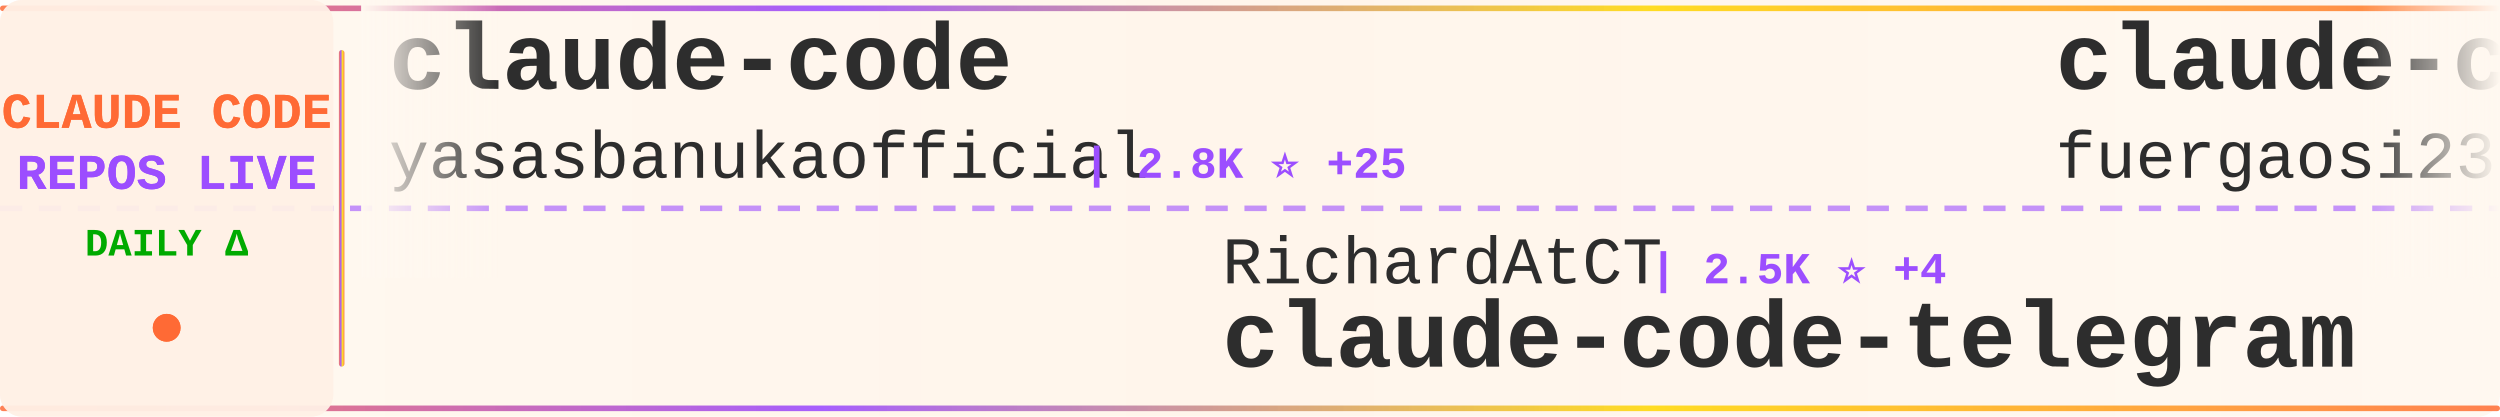
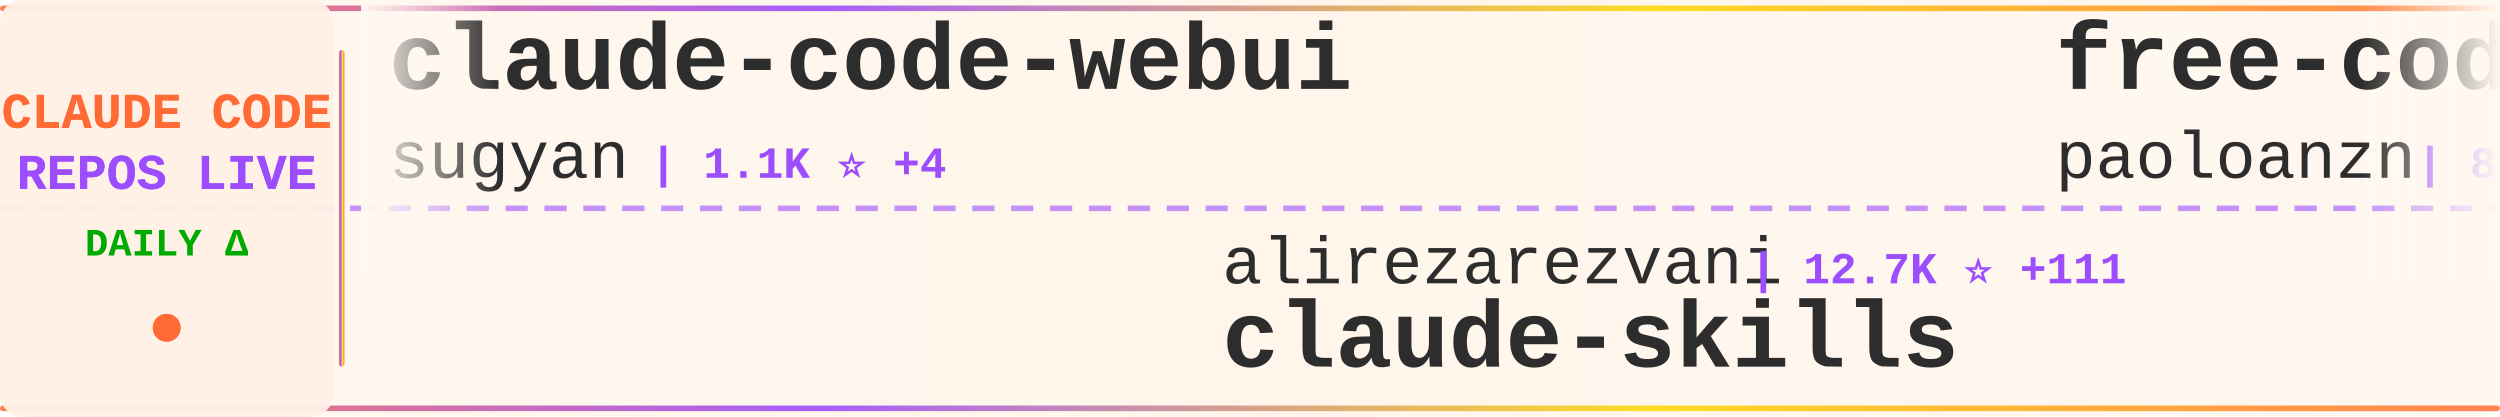
<svg xmlns="http://www.w3.org/2000/svg" width="900" height="150">
  <defs>
    <linearGradient id="tickerBg" x1="0%" y1="0%" x2="100%" y2="0%">
      <stop offset="0%" style="stop-color:#fff8f0;stop-opacity:0.98" />
      <stop offset="50%" style="stop-color:#fff5eb;stop-opacity:1" />
      <stop offset="100%" style="stop-color:#fff8f0;stop-opacity:0.98" />
    </linearGradient>
    <linearGradient id="borderGrad" x1="0%" y1="0%" x2="100%" y2="0%">
      <stop offset="0%" style="stop-color:#FF6B35;stop-opacity:0.85">
        <animate attributeName="stop-opacity" values="0.85;1;0.85" dur="2s" repeatCount="indefinite" />
      </stop>
      <stop offset="33%" style="stop-color:#9C4EFF;stop-opacity:0.9">
        <animate attributeName="stop-opacity" values="0.9;1;0.9" dur="2.2s" repeatCount="indefinite" />
      </stop>
      <stop offset="66%" style="stop-color:#FFD700;stop-opacity:0.85">
        <animate attributeName="stop-opacity" values="0.85;1;0.85" dur="1.8s" repeatCount="indefinite" />
      </stop>
      <stop offset="100%" style="stop-color:#FF6B35;stop-opacity:0.85">
        <animate attributeName="stop-opacity" values="0.85;1;0.85" dur="2s" repeatCount="indefinite" />
      </stop>
    </linearGradient>
    <filter id="textGlow">
      <feGaussianBlur stdDeviation="0.15" result="coloredBlur" />
      <feMerge>
        <feMergeNode in="coloredBlur" />
        <feMergeNode in="SourceGraphic" />
      </feMerge>
    </filter>
    <filter id="metricGlow">
      <feGaussianBlur stdDeviation="0.2" result="coloredBlur" />
      <feMerge>
        <feMergeNode in="coloredBlur" />
        <feMergeNode in="SourceGraphic" />
      </feMerge>
    </filter>
    <linearGradient id="leftFade" x1="0%" y1="0%" x2="100%" y2="0%">
      <stop offset="0%" style="stop-color:#fff8f0;stop-opacity:1" />
      <stop offset="100%" style="stop-color:#fff8f0;stop-opacity:0" />
    </linearGradient>
    <linearGradient id="rightFade" x1="0%" y1="0%" x2="100%" y2="0%">
      <stop offset="0%" style="stop-color:#fff8f0;stop-opacity:0" />
      <stop offset="100%" style="stop-color:#fff8f0;stop-opacity:1" />
    </linearGradient>
  </defs>
  <rect width="900" height="150" fill="url(#tickerBg)" rx="8" />
  <rect x="0" y="2" width="900" height="2" fill="url(#borderGrad)" rx="1" />
  <rect x="0" y="146" width="900" height="2" fill="url(#borderGrad)" rx="1" />
  <line x1="0" y1="75" x2="900" y2="75" stroke="#9C4EFF" stroke-width="2" stroke-dasharray="8 6" opacity="0.6" />
  <rect x="0" y="0" width="120" height="150" fill="#fff0e6" opacity="0.95" rx="8" />
  <text x="60" y="46" font-family="'Courier New', monospace" font-size="18" font-weight="bold" fill="#FF6B35" text-anchor="middle" filter="url(#textGlow)">
    CLAUDE CODE
  </text>
  <text x="60" y="68" font-family="'Courier New', monospace" font-size="18" font-weight="bold" fill="#9C4EFF" text-anchor="middle" filter="url(#textGlow)">
    REPOS LIVE
  </text>
  <text x="60" y="92" font-family="'Courier New', monospace" font-size="14" font-weight="bold" fill="#00aa00" text-anchor="middle">
    DAILY Δ
  </text>
  <circle cx="60" cy="118" r="5" fill="#FF6B35" filter="url(#metricGlow)">
    <animate attributeName="r" values="4;6;4" dur="1.5s" repeatCount="indefinite" />
    <animate attributeName="opacity" values="0.6;1;0.6" dur="1.5s" repeatCount="indefinite" />
  </circle>
  <rect x="122" y="18" width="2" height="114" fill="url(#borderGrad)" rx="1" />
  <clipPath id="tickerClip">
    <rect x="130" y="0" width="770" height="150" />
  </clipPath>
  <g clip-path="url(#tickerClip)">
    <g id="tickerItems">
      <animateTransform attributeName="transform" attributeType="XML" type="translate" from="0 0" to="-3000 0" dur="54s" repeatCount="indefinite" />
      <g transform="translate(0, 0)">
-         <text x="140" y="32" font-family="'Courier New', monospace" font-size="34" font-weight="bold" fill="#2d2d2d">claude-code</text>
-         <text x="140" y="64" font-family="'Courier New', monospace" font-size="24" font-weight="normal" fill="#2d2d2d" opacity="1.0">yasasbanukaofficial</text>
-         <text x="390" y="64" font-family="'Courier New', monospace" font-size="16" font-weight="bold" fill="#9C4EFF"> | 2.8K ⭐ +25</text>
+         <text x="140" y="32" font-family="'Courier New', monospace" font-size="34" font-weight="bold" fill="#2d2d2d">claude-code-webui</text>
+         <text x="140" y="64" font-family="'Courier New', monospace" font-size="24" font-weight="normal" fill="#2d2d2d" opacity="1.0">sugyan</text>
+         <text x="234" y="64" font-family="'Courier New', monospace" font-size="16" font-weight="bold" fill="#9C4EFF"> | 1.1K ⭐ +4</text>
      </g>
      <g transform="translate(300, 0)">
-         <text x="140" y="102" font-family="'Courier New', monospace" font-size="24" font-weight="normal" fill="#2d2d2d" opacity="1.0">RichardAtCT</text>
-         <text x="294" y="102" font-family="'Courier New', monospace" font-size="16" font-weight="bold" fill="#9C4EFF"> | 2.5K ⭐ +4</text>
-         <text x="140" y="132" font-family="'Courier New', monospace" font-size="34" font-weight="bold" fill="#2d2d2d">claude-code-telegram</text>
+         <text x="140" y="102" font-family="'Courier New', monospace" font-size="24" font-weight="normal" fill="#2d2d2d" opacity="1.0">alirezarezvani</text>
+         <text x="330" y="102" font-family="'Courier New', monospace" font-size="16" font-weight="bold" fill="#9C4EFF"> | 12.7K ⭐ +111</text>
+         <text x="140" y="132" font-family="'Courier New', monospace" font-size="34" font-weight="bold" fill="#2d2d2d">claude-skills</text>
      </g>
      <g transform="translate(600, 0)">
-         <text x="140" y="32" font-family="'Courier New', monospace" font-size="34" font-weight="bold" fill="#2d2d2d">claude-code-proxy</text>
-         <text x="140" y="64" font-family="'Courier New', monospace" font-size="24" font-weight="normal" fill="#2d2d2d" opacity="1.0">fuergaosi233</text>
-         <text x="306" y="64" font-family="'Courier New', monospace" font-size="16" font-weight="bold" fill="#9C4EFF"> | 2.5K ⭐ +7</text>
+         <text x="140" y="32" font-family="'Courier New', monospace" font-size="34" font-weight="bold" fill="#2d2d2d">free-code</text>
+         <text x="140" y="64" font-family="'Courier New', monospace" font-size="24" font-weight="normal" fill="#2d2d2d" opacity="1.0">paoloanzn</text>
+         <text x="270" y="64" font-family="'Courier New', monospace" font-size="16" font-weight="bold" fill="#9C4EFF"> | 8.1K ⭐ +31</text>
      </g>
      <g transform="translate(900, 0)">
-         <text x="140" y="102" font-family="'Courier New', monospace" font-size="24" font-weight="normal" fill="#2d2d2d" opacity="1.0">oboard</text>
-         <text x="234" y="102" font-family="'Courier New', monospace" font-size="16" font-weight="bold" fill="#9C4EFF"> | 3.1K ⭐ +5</text>
-         <text x="140" y="132" font-family="'Courier New', monospace" font-size="34" font-weight="bold" fill="#2d2d2d">claude-code-rev</text>
+         <text x="140" y="102" font-family="'Courier New', monospace" font-size="24" font-weight="normal" fill="#2d2d2d" opacity="1.0">anthropics</text>
+         <text x="282" y="102" font-family="'Courier New', monospace" font-size="16" font-weight="bold" fill="#9C4EFF"> | 123.7K ⭐ +399</text>
+         <text x="140" y="132" font-family="'Courier New', monospace" font-size="34" font-weight="bold" fill="#2d2d2d">skills</text>
      </g>
      <g transform="translate(1200, 0)">
-         <text x="140" y="32" font-family="'Courier New', monospace" font-size="34" font-weight="bold" fill="#2d2d2d">agents</text>
-         <text x="140" y="64" font-family="'Courier New', monospace" font-size="24" font-weight="normal" fill="#2d2d2d" opacity="1.0">wshobson</text>
-         <text x="258" y="64" font-family="'Courier New', monospace" font-size="16" font-weight="bold" fill="#9C4EFF"> | 34.3K ⭐ +67</text>
+         <text x="140" y="32" font-family="'Courier New', monospace" font-size="34" font-weight="bold" fill="#2d2d2d">claude-code-guide</text>
+         <text x="140" y="64" font-family="'Courier New', monospace" font-size="24" font-weight="normal" fill="#2d2d2d" opacity="1.0">zebbern</text>
+         <text x="246" y="64" font-family="'Courier New', monospace" font-size="16" font-weight="bold" fill="#9C4EFF"> | 4.0K ⭐ +34</text>
      </g>
      <g transform="translate(1500, 0)">
-         <text x="140" y="102" font-family="'Courier New', monospace" font-size="24" font-weight="normal" fill="#2d2d2d" opacity="1.0">pengchengneo</text>
-         <text x="306" y="102" font-family="'Courier New', monospace" font-size="16" font-weight="bold" fill="#9C4EFF"> | 1.2K ⭐ +3</text>
-         <text x="140" y="132" font-family="'Courier New', monospace" font-size="34" font-weight="bold" fill="#2d2d2d">Claude-Code</text>
+         <text x="140" y="102" font-family="'Courier New', monospace" font-size="24" font-weight="normal" fill="#2d2d2d" opacity="1.0">Windy3f3f3f3f</text>
+         <text x="318" y="102" font-family="'Courier New', monospace" font-size="16" font-weight="bold" fill="#9C4EFF"> | 2.0K ⭐ +8</text>
+         <text x="140" y="132" font-family="'Courier New', monospace" font-size="34" font-weight="bold" fill="#2d2d2d">how-claude-code-works</text>
      </g>
      <g transform="translate(1800, 0)">
-         <text x="140" y="32" font-family="'Courier New', monospace" font-size="34" font-weight="bold" fill="#2d2d2d">ClaudeCode</text>
-         <text x="140" y="64" font-family="'Courier New', monospace" font-size="24" font-weight="normal" fill="#2d2d2d" opacity="1.0">guanshan</text>
-         <text x="258" y="64" font-family="'Courier New', monospace" font-size="16" font-weight="bold" fill="#9C4EFF"> | 56 ⭐</text>
+         <text x="140" y="32" font-family="'Courier New', monospace" font-size="34" font-weight="bold" fill="#2d2d2d">claude-code-my-workflow</text>
+         <text x="140" y="64" font-family="'Courier New', monospace" font-size="24" font-weight="normal" fill="#2d2d2d" opacity="1.0">pedrohcgs</text>
+         <text x="270" y="64" font-family="'Courier New', monospace" font-size="16" font-weight="bold" fill="#9C4EFF"> | 985 ⭐ +3</text>
      </g>
      <g transform="translate(2100, 0)">
-         <text x="140" y="102" font-family="'Courier New', monospace" font-size="24" font-weight="normal" fill="#2d2d2d" opacity="1.0">disler</text>
-         <text x="234" y="102" font-family="'Courier New', monospace" font-size="16" font-weight="bold" fill="#9C4EFF"> | 3.6K ⭐ +3</text>
-         <text x="140" y="132" font-family="'Courier New', monospace" font-size="34" font-weight="bold" fill="#2d2d2d">claude-code-hooks-master...</text>
+         <text x="140" y="102" font-family="'Courier New', monospace" font-size="24" font-weight="normal" fill="#2d2d2d" opacity="1.0">tanbiralam</text>
+         <text x="282" y="102" font-family="'Courier New', monospace" font-size="16" font-weight="bold" fill="#9C4EFF"> | 1.5K ⭐ +7</text>
+         <text x="140" y="132" font-family="'Courier New', monospace" font-size="34" font-weight="bold" fill="#2d2d2d">claude-code</text>
      </g>
      <g transform="translate(2400, 0)">
-         <text x="140" y="32" font-family="'Courier New', monospace" font-size="34" font-weight="bold" fill="#2d2d2d">how-claude-code-works</text>
-         <text x="140" y="64" font-family="'Courier New', monospace" font-size="24" font-weight="normal" fill="#2d2d2d" opacity="1.0">Windy3f3f3f3f</text>
-         <text x="318" y="64" font-family="'Courier New', monospace" font-size="16" font-weight="bold" fill="#9C4EFF"> | 2.0K ⭐ +12</text>
+         <text x="140" y="32" font-family="'Courier New', monospace" font-size="34" font-weight="bold" fill="#2d2d2d">claude-code</text>
+         <text x="140" y="64" font-family="'Courier New', monospace" font-size="24" font-weight="normal" fill="#2d2d2d" opacity="1.0">lowcortisolprogrammer</text>
+         <text x="414" y="64" font-family="'Courier New', monospace" font-size="16" font-weight="bold" fill="#9C4EFF"> | 173 ⭐</text>
      </g>
      <g transform="translate(2700, 0)">
-         <text x="140" y="102" font-family="'Courier New', monospace" font-size="24" font-weight="normal" fill="#2d2d2d" opacity="1.0">shanraisshan</text>
-         <text x="306" y="102" font-family="'Courier New', monospace" font-size="16" font-weight="bold" fill="#9C4EFF"> | 47.9K ⭐ +191</text>
-         <text x="140" y="132" font-family="'Courier New', monospace" font-size="34" font-weight="bold" fill="#2d2d2d">claude-code-best-practic...</text>
+         <text x="140" y="102" font-family="'Courier New', monospace" font-size="24" font-weight="normal" fill="#2d2d2d" opacity="1.0">router-for-me</text>
+         <text x="318" y="102" font-family="'Courier New', monospace" font-size="16" font-weight="bold" fill="#9C4EFF"> | 28.7K ⭐ +214</text>
+         <text x="140" y="132" font-family="'Courier New', monospace" font-size="34" font-weight="bold" fill="#2d2d2d">CLIProxyAPI</text>
      </g>
      <g transform="translate(3000, 0)">
-         <text x="140" y="32" font-family="'Courier New', monospace" font-size="34" font-weight="bold" fill="#2d2d2d">claude-code</text>
-         <text x="140" y="64" font-family="'Courier New', monospace" font-size="24" font-weight="normal" fill="#2d2d2d" opacity="1.0">yasasbanukaofficial</text>
-         <text x="390" y="64" font-family="'Courier New', monospace" font-size="16" font-weight="bold" fill="#9C4EFF"> | 2.8K ⭐ +25</text>
+         <text x="140" y="32" font-family="'Courier New', monospace" font-size="34" font-weight="bold" fill="#2d2d2d">claude-code-webui</text>
+         <text x="140" y="64" font-family="'Courier New', monospace" font-size="24" font-weight="normal" fill="#2d2d2d" opacity="1.0">sugyan</text>
+         <text x="234" y="64" font-family="'Courier New', monospace" font-size="16" font-weight="bold" fill="#9C4EFF"> | 1.1K ⭐ +4</text>
      </g>
      <g transform="translate(3300, 0)">
-         <text x="140" y="102" font-family="'Courier New', monospace" font-size="24" font-weight="normal" fill="#2d2d2d" opacity="1.0">RichardAtCT</text>
-         <text x="294" y="102" font-family="'Courier New', monospace" font-size="16" font-weight="bold" fill="#9C4EFF"> | 2.5K ⭐ +4</text>
-         <text x="140" y="132" font-family="'Courier New', monospace" font-size="34" font-weight="bold" fill="#2d2d2d">claude-code-telegram</text>
+         <text x="140" y="102" font-family="'Courier New', monospace" font-size="24" font-weight="normal" fill="#2d2d2d" opacity="1.0">alirezarezvani</text>
+         <text x="330" y="102" font-family="'Courier New', monospace" font-size="16" font-weight="bold" fill="#9C4EFF"> | 12.7K ⭐ +111</text>
+         <text x="140" y="132" font-family="'Courier New', monospace" font-size="34" font-weight="bold" fill="#2d2d2d">claude-skills</text>
      </g>
      <g transform="translate(3600, 0)">
-         <text x="140" y="32" font-family="'Courier New', monospace" font-size="34" font-weight="bold" fill="#2d2d2d">claude-code-proxy</text>
-         <text x="140" y="64" font-family="'Courier New', monospace" font-size="24" font-weight="normal" fill="#2d2d2d" opacity="1.0">fuergaosi233</text>
-         <text x="306" y="64" font-family="'Courier New', monospace" font-size="16" font-weight="bold" fill="#9C4EFF"> | 2.5K ⭐ +7</text>
+         <text x="140" y="32" font-family="'Courier New', monospace" font-size="34" font-weight="bold" fill="#2d2d2d">free-code</text>
+         <text x="140" y="64" font-family="'Courier New', monospace" font-size="24" font-weight="normal" fill="#2d2d2d" opacity="1.0">paoloanzn</text>
+         <text x="270" y="64" font-family="'Courier New', monospace" font-size="16" font-weight="bold" fill="#9C4EFF"> | 8.1K ⭐ +31</text>
      </g>
      <g transform="translate(3900, 0)">
-         <text x="140" y="102" font-family="'Courier New', monospace" font-size="24" font-weight="normal" fill="#2d2d2d" opacity="1.0">oboard</text>
-         <text x="234" y="102" font-family="'Courier New', monospace" font-size="16" font-weight="bold" fill="#9C4EFF"> | 3.1K ⭐ +5</text>
-         <text x="140" y="132" font-family="'Courier New', monospace" font-size="34" font-weight="bold" fill="#2d2d2d">claude-code-rev</text>
+         <text x="140" y="102" font-family="'Courier New', monospace" font-size="24" font-weight="normal" fill="#2d2d2d" opacity="1.0">anthropics</text>
+         <text x="282" y="102" font-family="'Courier New', monospace" font-size="16" font-weight="bold" fill="#9C4EFF"> | 123.7K ⭐ +399</text>
+         <text x="140" y="132" font-family="'Courier New', monospace" font-size="34" font-weight="bold" fill="#2d2d2d">skills</text>
      </g>
    </g>
  </g>
  <rect x="130" y="0" width="50" height="100" fill="url(#leftFade)" />
  <rect x="850" y="0" width="50" height="100" fill="url(#rightFade)" />
</svg>
